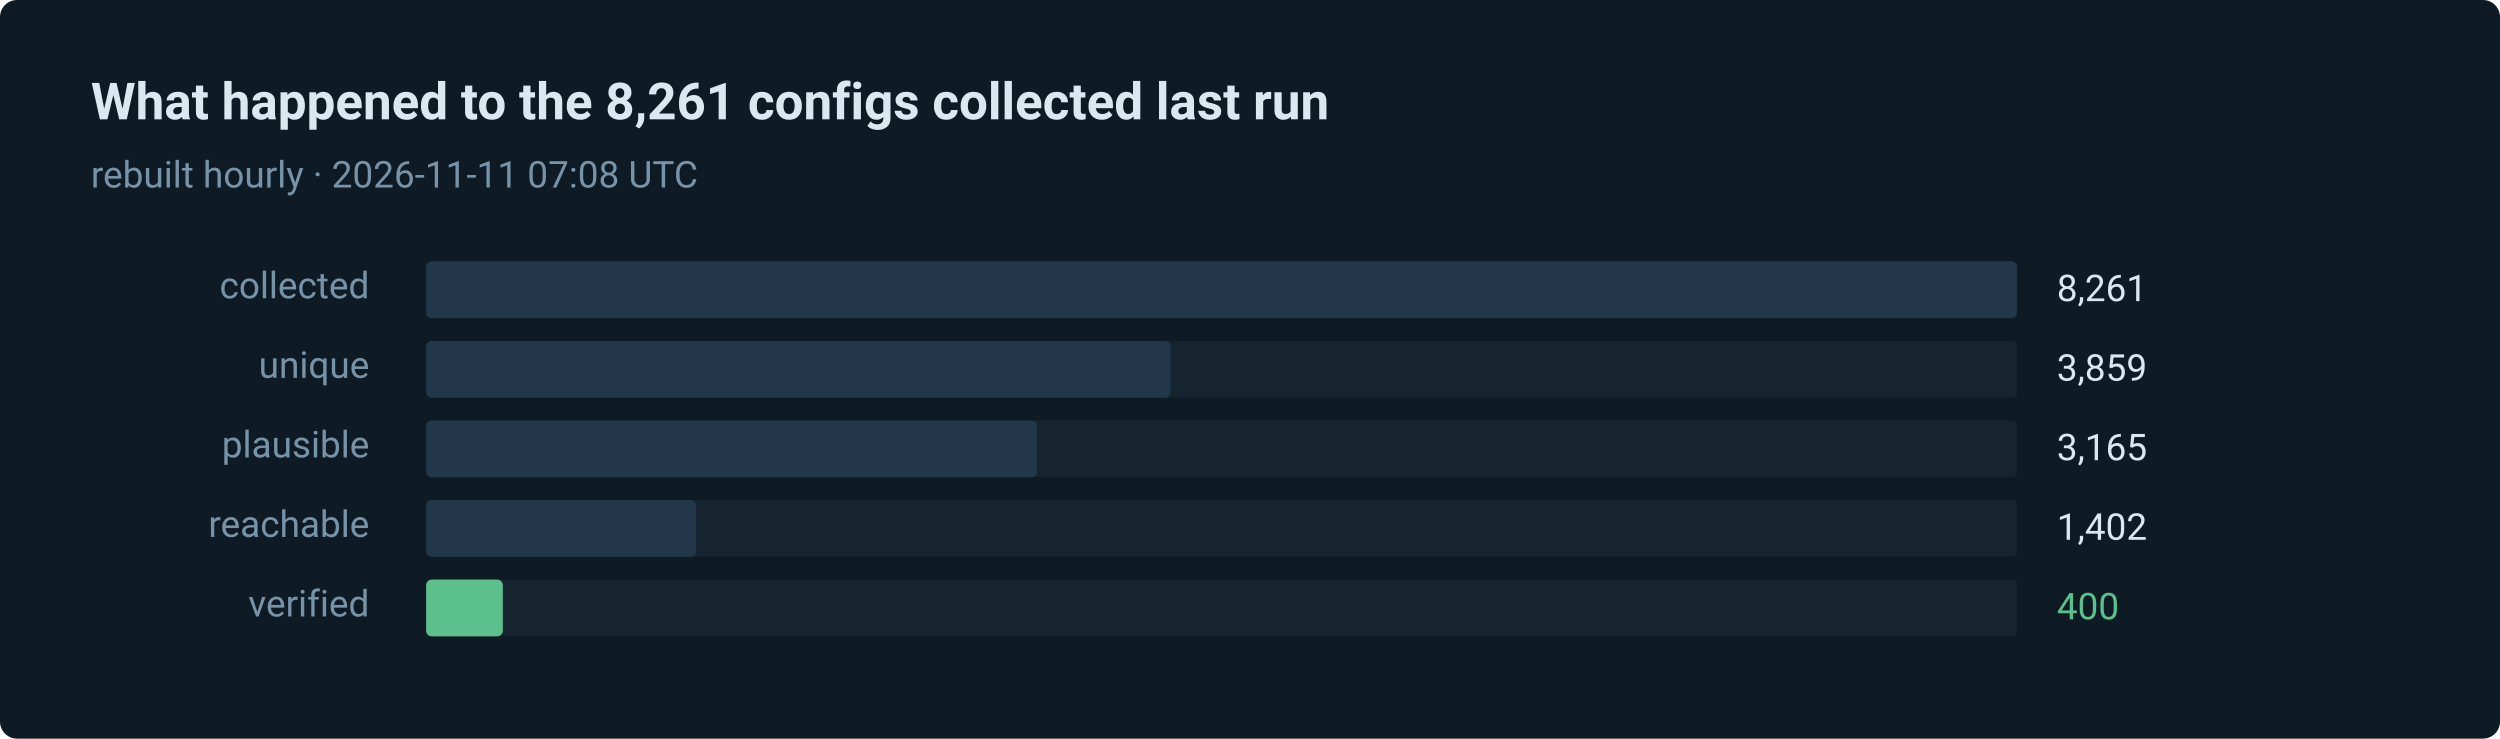
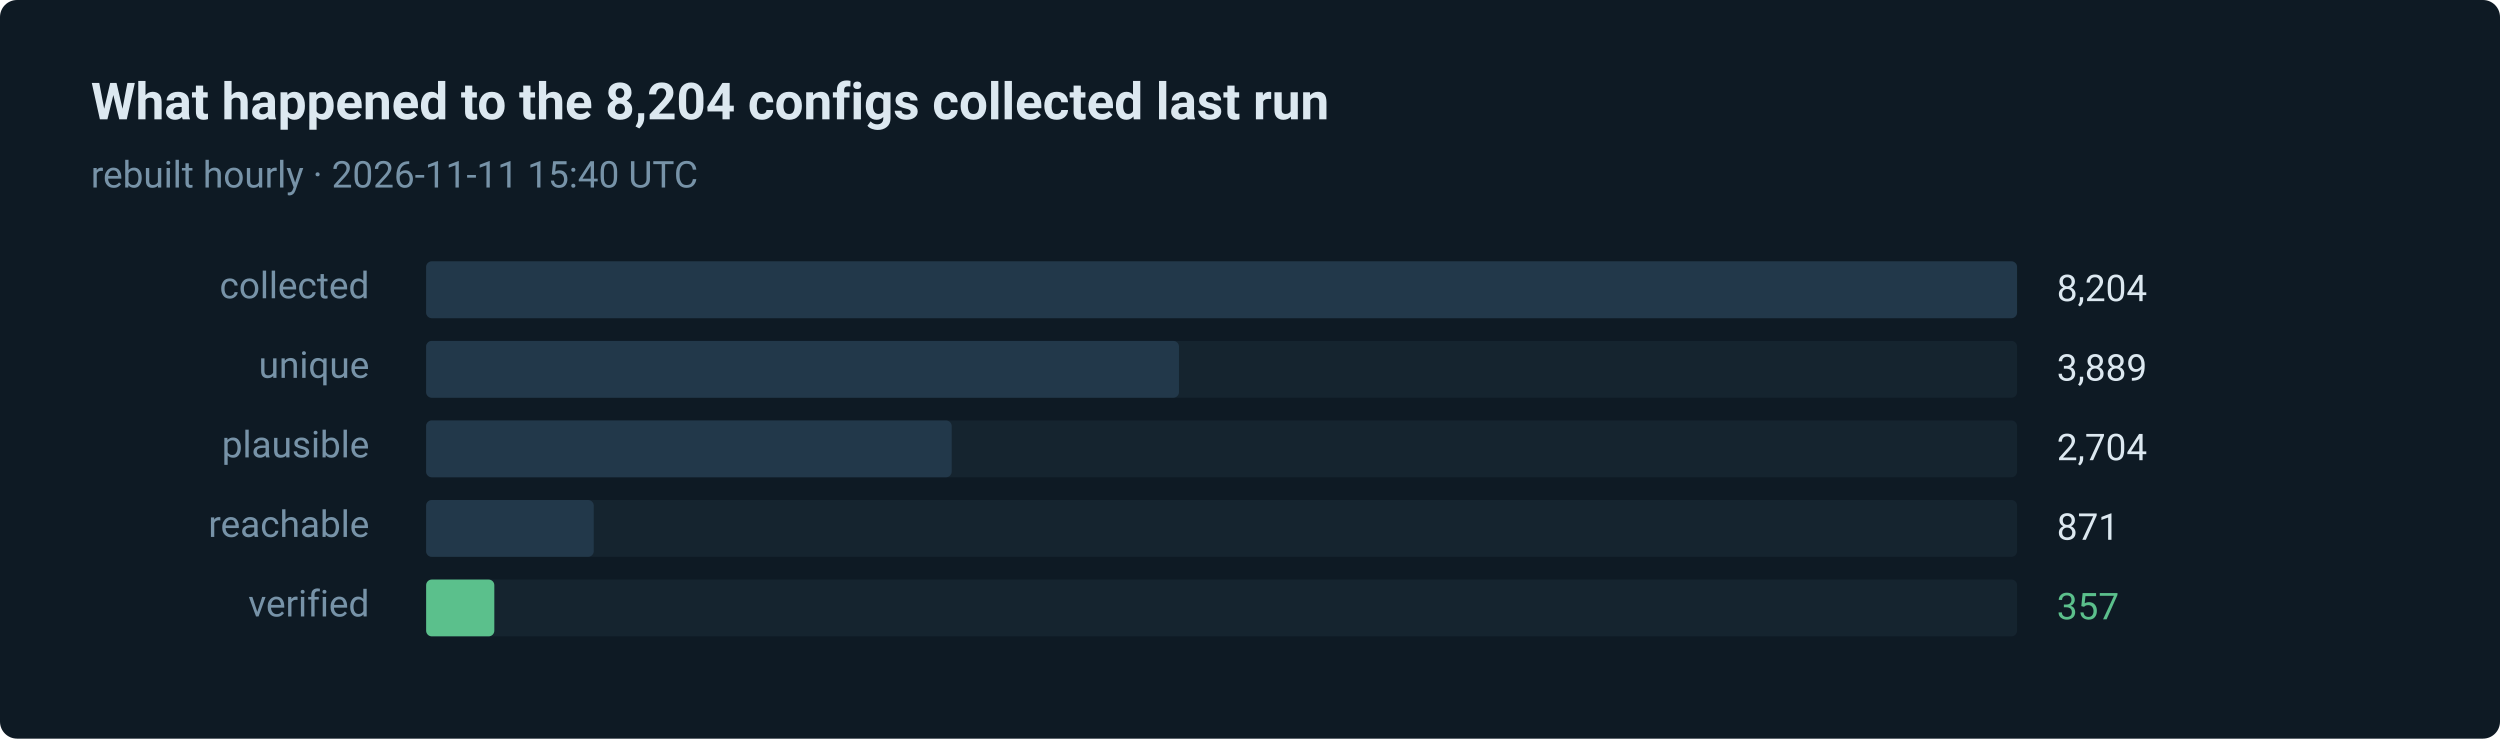
- <svg xmlns="http://www.w3.org/2000/svg" width="880" height="260" viewBox="0 0 880 260" role="img" aria-label="400 of 8261 routes verified in the last run">
+ <svg xmlns="http://www.w3.org/2000/svg" width="880" height="260" viewBox="0 0 880 260" role="img" aria-label="357 of 8204 routes verified in the last run">
  <style>text { font-family: ui-sans-serif, system-ui, -apple-system, 'Segoe UI', Roboto, 'Helvetica Neue', Arial, sans-serif; }</style>
  <rect width="880" height="260" rx="6" fill="#0e1a24" />
-   <text x="32" y="42" fill="#dce8f0" font-size="18" font-weight="600">What happened to the 8,261 configs collected last run</text>
-   <text x="32" y="66" fill="#7793a8" font-size="13">rebuilt hourly · 2026-11-11 07:08 UTC</text>
+   <text x="32" y="42" fill="#dce8f0" font-size="18" font-weight="600">What happened to the 8,204 configs collected last run</text>
+   <text x="32" y="66" fill="#7793a8" font-size="13">rebuilt hourly · 2026-11-11 15:40 UTC</text>
  <text x="130" y="105" fill="#7793a8" font-size="13" text-anchor="end">collected</text>
  <rect x="150" y="92" width="560" height="20" rx="2" fill="#15242f" />
  <rect x="150" y="92" width="560" height="20" rx="2" fill="#22384a" />
-   <text x="724" y="106" fill="#dce8f0" font-size="13">8,261</text>
+   <text x="724" y="106" fill="#dce8f0" font-size="13">8,204</text>
  <text x="130" y="133" fill="#7793a8" font-size="13" text-anchor="end">unique</text>
  <rect x="150" y="120" width="560" height="20" rx="2" fill="#15242f" />
-   <rect x="150" y="120" width="262" height="20" rx="2" fill="#22384a" />
-   <text x="724" y="134" fill="#dce8f0" font-size="13">3,859</text>
+   <rect x="150" y="120" width="265" height="20" rx="2" fill="#22384a" />
+   <text x="724" y="134" fill="#dce8f0" font-size="13">3,889</text>
  <text x="130" y="161" fill="#7793a8" font-size="13" text-anchor="end">plausible</text>
  <rect x="150" y="148" width="560" height="20" rx="2" fill="#15242f" />
-   <rect x="150" y="148" width="215" height="20" rx="2" fill="#22384a" />
-   <text x="724" y="162" fill="#dce8f0" font-size="13">3,165</text>
+   <rect x="150" y="148" width="185" height="20" rx="2" fill="#22384a" />
+   <text x="724" y="162" fill="#dce8f0" font-size="13">2,704</text>
  <text x="130" y="189" fill="#7793a8" font-size="13" text-anchor="end">reachable</text>
  <rect x="150" y="176" width="560" height="20" rx="2" fill="#15242f" />
-   <rect x="150" y="176" width="95" height="20" rx="2" fill="#22384a" />
-   <text x="724" y="190" fill="#dce8f0" font-size="13">1,402</text>
+   <rect x="150" y="176" width="59" height="20" rx="2" fill="#22384a" />
+   <text x="724" y="190" fill="#dce8f0" font-size="13">871</text>
  <text x="130" y="217" fill="#7793a8" font-size="13" text-anchor="end">verified</text>
  <rect x="150" y="204" width="560" height="20" rx="2" fill="#15242f" />
-   <rect x="150" y="204" width="27" height="20" rx="2" fill="#5bc08c" />
-   <text x="724" y="218" fill="#5bc08c" font-size="13">400</text>
+   <rect x="150" y="204" width="24" height="20" rx="2" fill="#5bc08c" />
+   <text x="724" y="218" fill="#5bc08c" font-size="13">357</text>
</svg>
